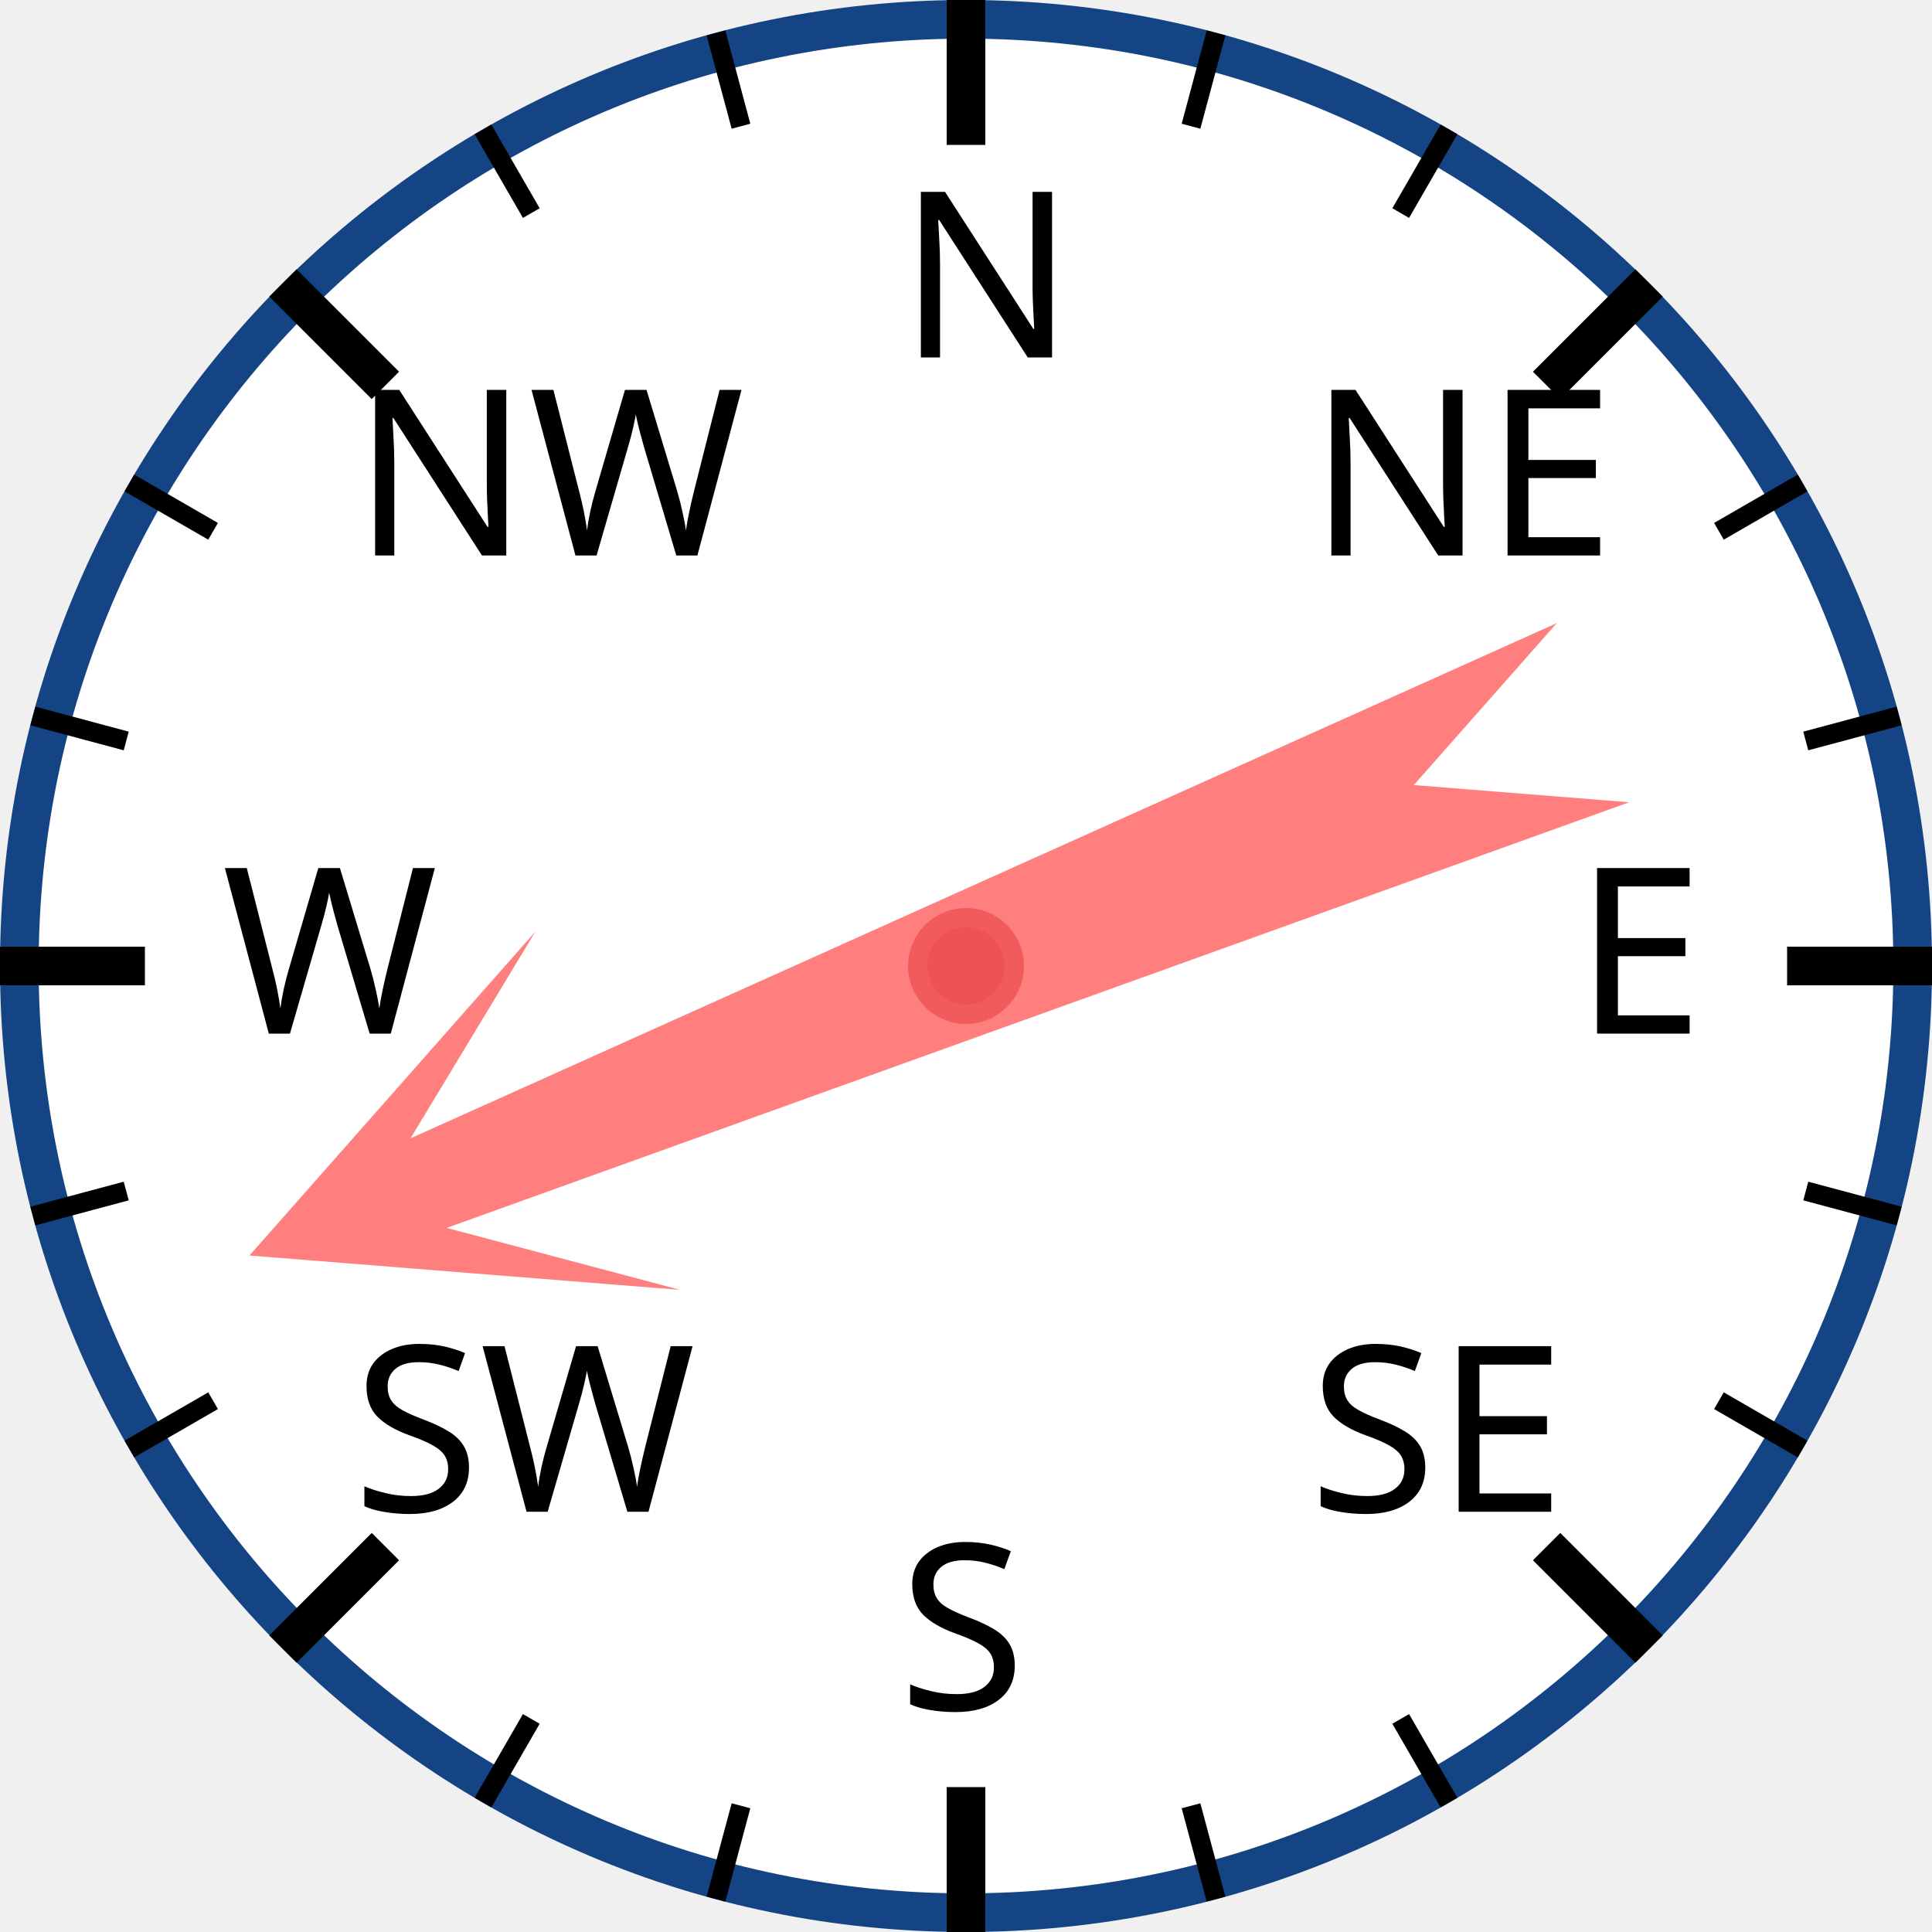
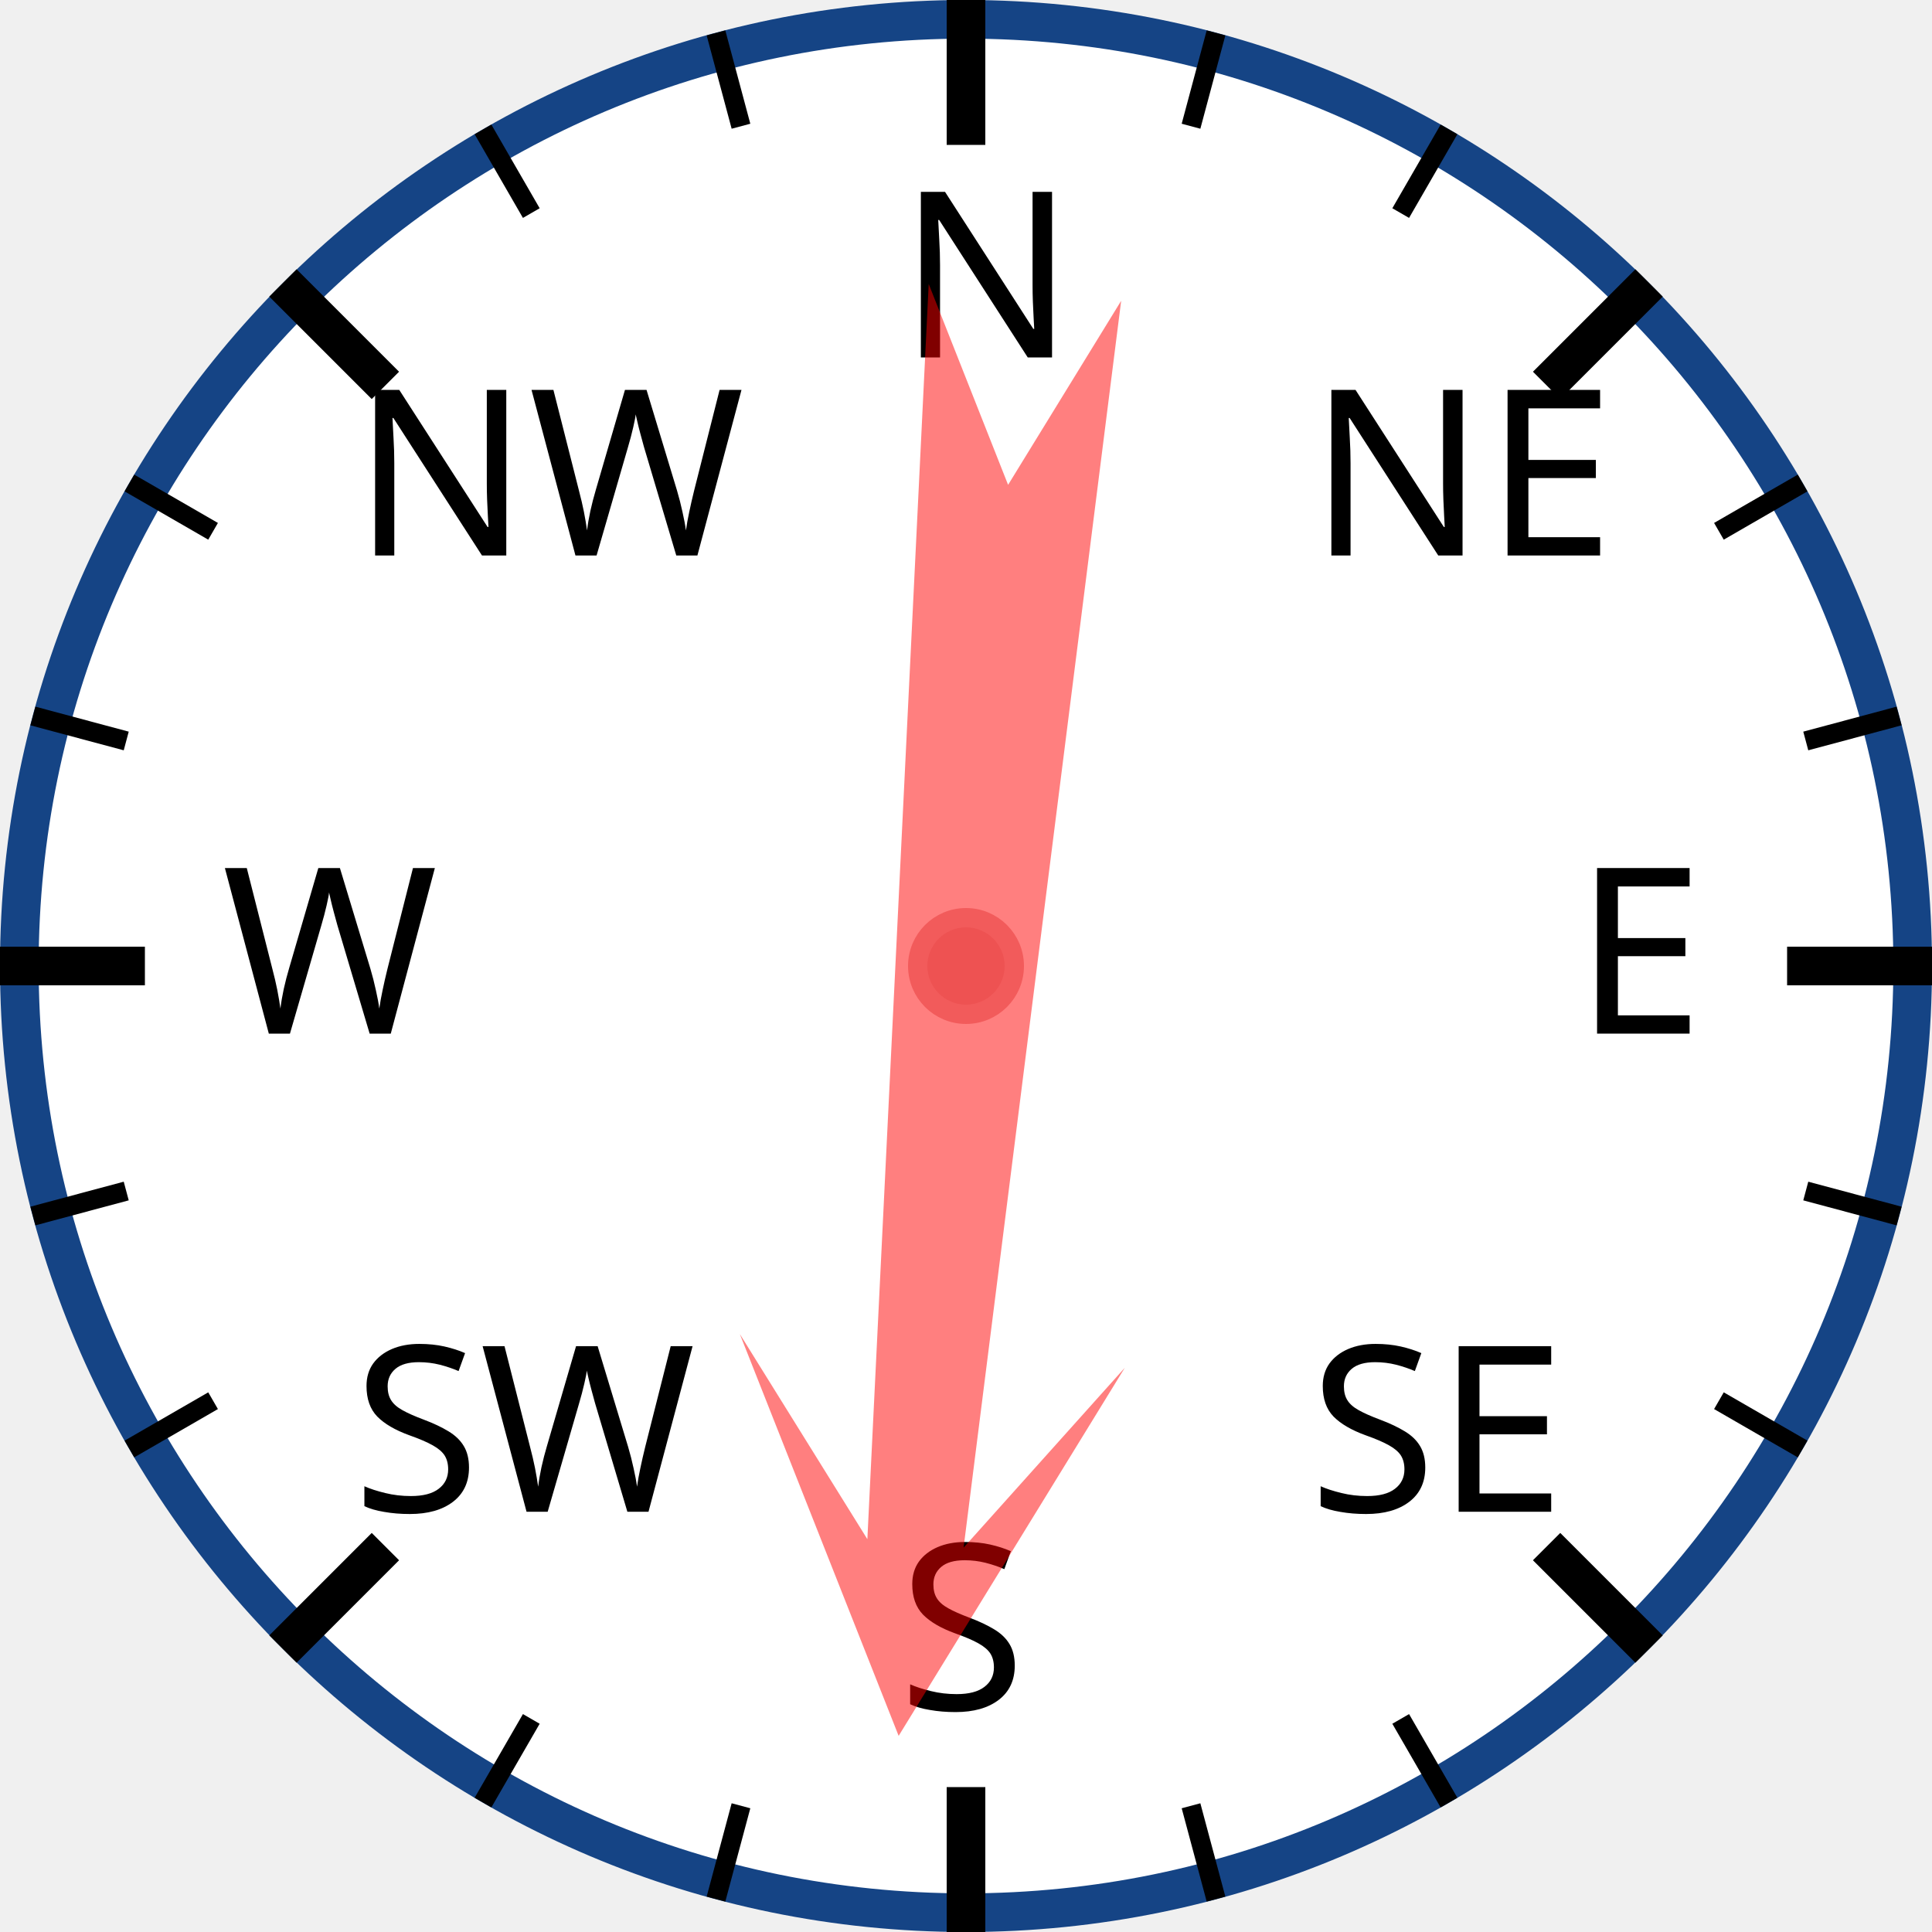
<svg xmlns="http://www.w3.org/2000/svg" width="120px" height="120px" viewBox="0 0 200 200">
  <circle cx="100" cy="100" r="98" style="fill: white; stroke: #154485; stroke-width: 4;" />
  <text x="93.0" y="37.0" style="font-family: sans-serif; font-size: 18pt;">N</text>
  <line x1="100.0" y1="0.0" x2="100.0" y2="15.0" style="stroke: black; stroke-width: 4;" />
  <line x1="74.118" y1="3.407" x2="76.706" y2="13.067" style="stroke: black; stroke-width: 2;" />
  <line x1="50" y1="13.397" x2="55" y2="22.058" style="stroke: black; stroke-width: 2;" />
  <text x="36.503" y="57.503" style="font-family: sans-serif; font-size: 18pt;">NW</text>
  <line x1="29.289" y1="29.289" x2="39.896" y2="39.896" style="stroke: black; stroke-width: 4;" />
  <line x1="13.397" y1="50" x2="22.058" y2="55" style="stroke: black; stroke-width: 2;" />
  <line x1="3.407" y1="74.118" x2="13.067" y2="76.706" style="stroke: black; stroke-width: 2;" />
  <text x="23.0" y="107.0" style="font-family: sans-serif; font-size: 18pt;">W</text>
  <line x1="0.0" y1="100.0" x2="15.0" y2="100.0" style="stroke: black; stroke-width: 4;" />
  <line x1="3.407" y1="125.882" x2="13.067" y2="123.294" style="stroke: black; stroke-width: 2;" />
  <line x1="13.397" y1="150" x2="22.058" y2="145" style="stroke: black; stroke-width: 2;" />
  <text x="36.503" y="156.497" style="font-family: sans-serif; font-size: 18pt;">SW</text>
  <line x1="29.289" y1="170.711" x2="39.896" y2="160.104" style="stroke: black; stroke-width: 4;" />
  <line x1="50" y1="186.603" x2="55" y2="177.942" style="stroke: black; stroke-width: 2;" />
  <line x1="74.118" y1="196.593" x2="76.706" y2="186.933" style="stroke: black; stroke-width: 2;" />
  <text x="93" y="177.0" style="font-family: sans-serif; font-size: 18pt;">S</text>
  <line x1="100" y1="200.0" x2="100" y2="185.0" style="stroke: black; stroke-width: 4;" />
  <line x1="125.882" y1="196.593" x2="123.294" y2="186.933" style="stroke: black; stroke-width: 2;" />
  <line x1="150.0" y1="186.603" x2="145.0" y2="177.942" style="stroke: black; stroke-width: 2;" />
  <text x="135.497" y="156.497" style="font-family: sans-serif; font-size: 18pt;">SE</text>
  <line x1="170.711" y1="170.711" x2="160.104" y2="160.104" style="stroke: black; stroke-width: 4;" />
  <line x1="186.603" y1="150" x2="177.942" y2="145" style="stroke: black; stroke-width: 2;" />
  <line x1="196.593" y1="125.882" x2="186.933" y2="123.294" style="stroke: black; stroke-width: 2;" />
  <text x="163.0" y="107" style="font-family: sans-serif; font-size: 18pt;">E</text>
  <line x1="200.0" y1="100" x2="185.0" y2="100" style="stroke: black; stroke-width: 4;" />
  <line x1="196.593" y1="74.118" x2="186.933" y2="76.706" style="stroke: black; stroke-width: 2;" />
  <line x1="186.603" y1="50" x2="177.942" y2="55" style="stroke: black; stroke-width: 2;" />
  <text x="135.497" y="57.503" style="font-family: sans-serif; font-size: 18pt;">NE</text>
  <line x1="170.711" y1="29.289" x2="160.104" y2="39.896" style="stroke: black; stroke-width: 4;" />
  <line x1="150" y1="13.397" x2="145" y2="22.058" style="stroke: black; stroke-width: 2;" />
  <line x1="125.882" y1="3.407" x2="123.294" y2="13.067" style="stroke: black; stroke-width: 2;" />
-   <polygon points="100 20 120 60 105 40 110 170 100 150 90 170 95 40 80 60" style="fill: red; fill-opacity: 0.5;" transform="rotate(248,100,100)" />
+   <polygon points="100 20 120 60 105 40 110 170 100 150 90 170 95 40 80 60" style="fill: red; fill-opacity: 0.5;" transform="rotate(185,100,100)" />
  <circle cx="100" cy="100" r="5" style="fill: #EE5252; stroke: #F25B5B; stroke-width: 2;" />
</svg>
